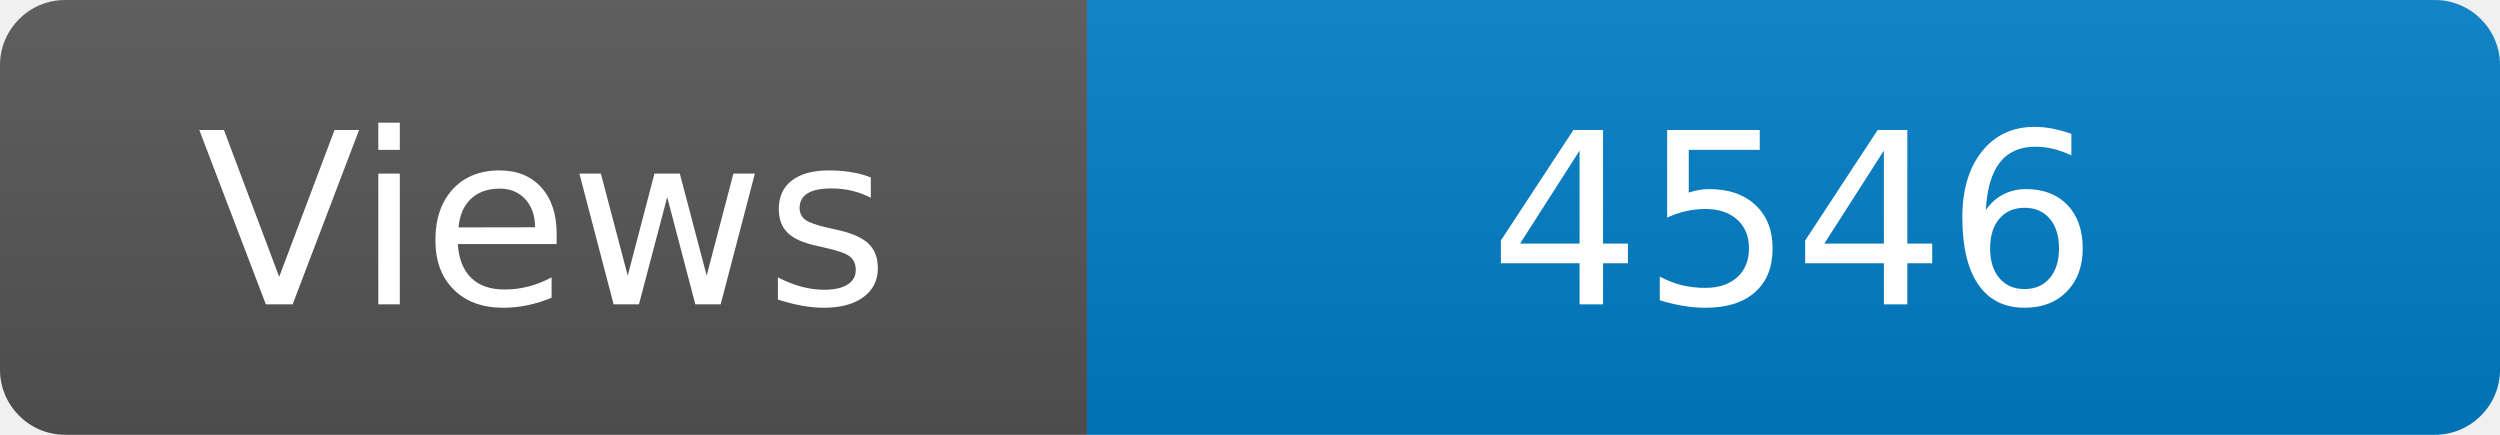
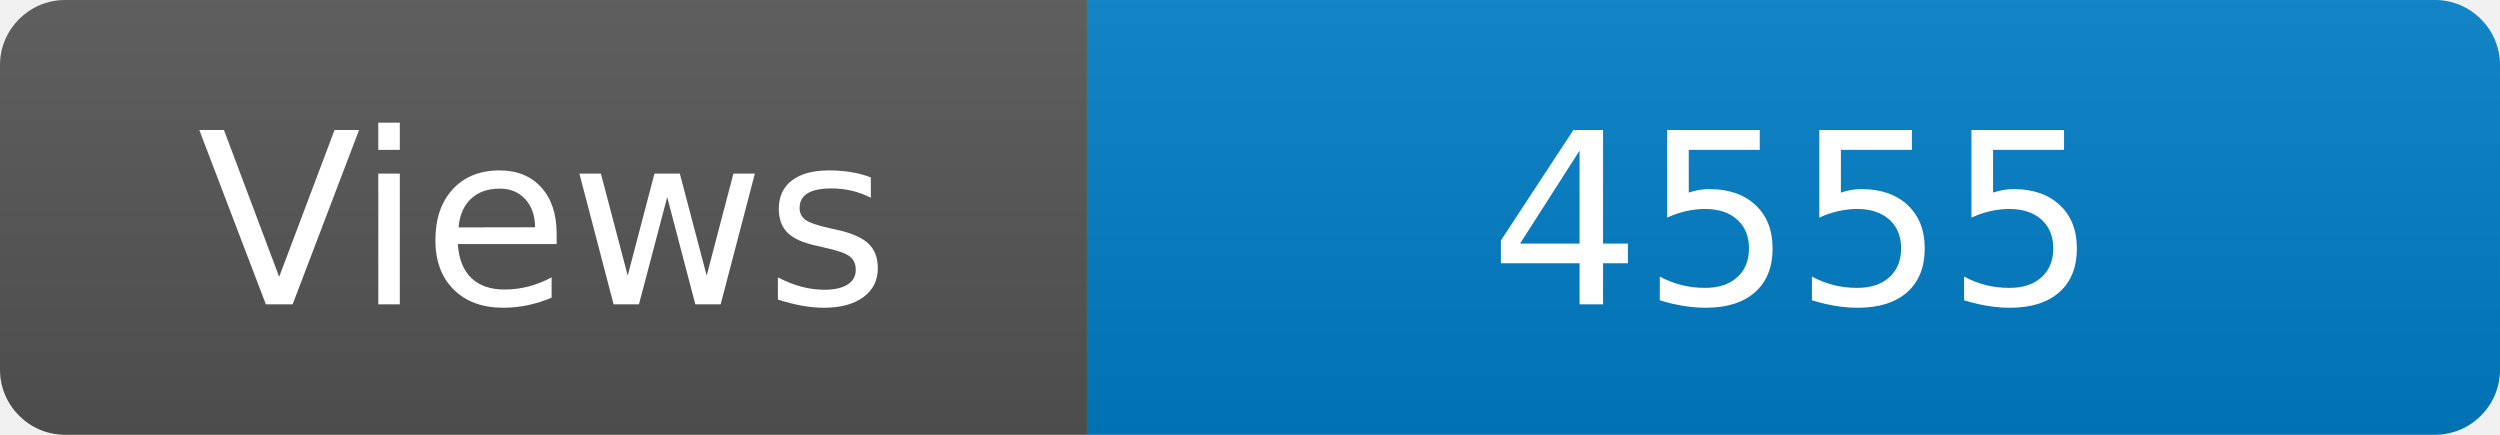
<svg xmlns="http://www.w3.org/2000/svg" width="115" height="20" role="img" aria-label="Maintained?: yes">
  <linearGradient id="s" x2="0" y2="100%">
    <stop offset="0" stop-color="#bbb" stop-opacity=".1" />
    <stop offset="1" stop-opacity=".1" />
  </linearGradient>
  <clipPath id="r">
    <rect width="115" height="20" rx="3" fill="#fff" />
  </clipPath>
  <g clip-path="url(#r)">
    <rect width="50" height="20" fill="#555" />
    <rect x="50" width="160" height="20" fill="#007ec6" />
    <rect width="115" height="20" fill="url(#s)" />
  </g>
  <g fill="#fff" text-anchor="middle" font-family="Verdana,Geneva,DejaVu Sans,sans-serif" font-size="110">
    <text x="250" y="140" transform="scale(.1)" fill="#fff">Views</text>
-     <text x="825" y="140" transform="scale(.1)" fill="#fff">4546</text>
+     <text x="825" y="140" transform="scale(.1)" fill="#fff">4555</text>
  </g>
</svg>
